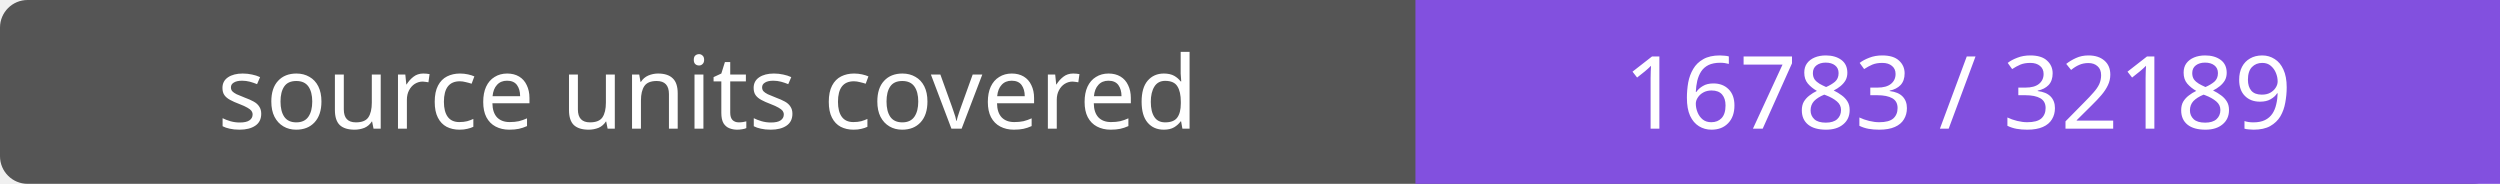
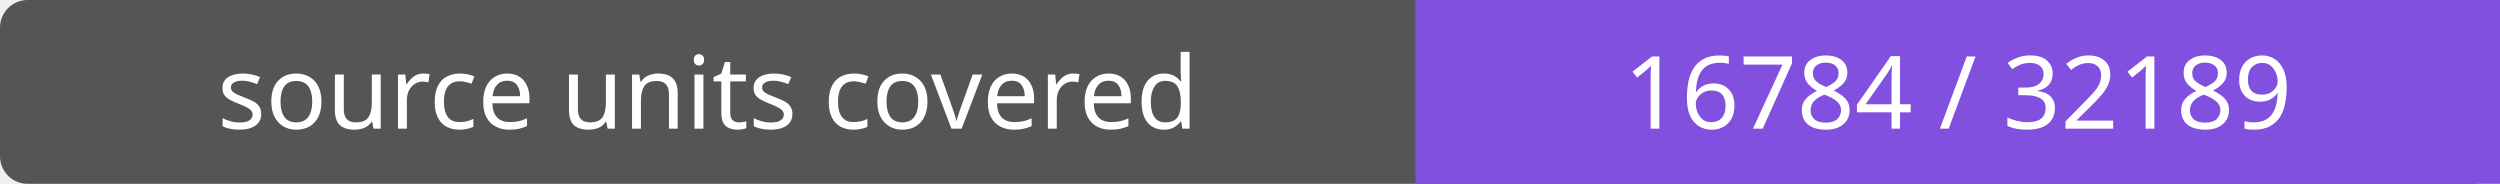
- <svg xmlns="http://www.w3.org/2000/svg" width="272" height="20" role="img" aria-label="source units covered: 16783 / 32189">
+ <svg xmlns="http://www.w3.org/2000/svg" width="272" height="20" role="img" aria-label="source units covered: 16784 / 32189">
  <rect width="272" height="20" rx="3" fill="#555" />
  <path fill="#8250df" d="M154 0h118v20H154z" />
  <g fill="#fff" text-anchor="middle" font-family="Verdana,sans-serif" font-size="11">
    <text x="77.0" y="14">source units covered</text>
-     <text x="213.0" y="14">16783 / 32189</text>
+     <text x="213.0" y="14">16784 / 32189</text>
  </g>
</svg>
